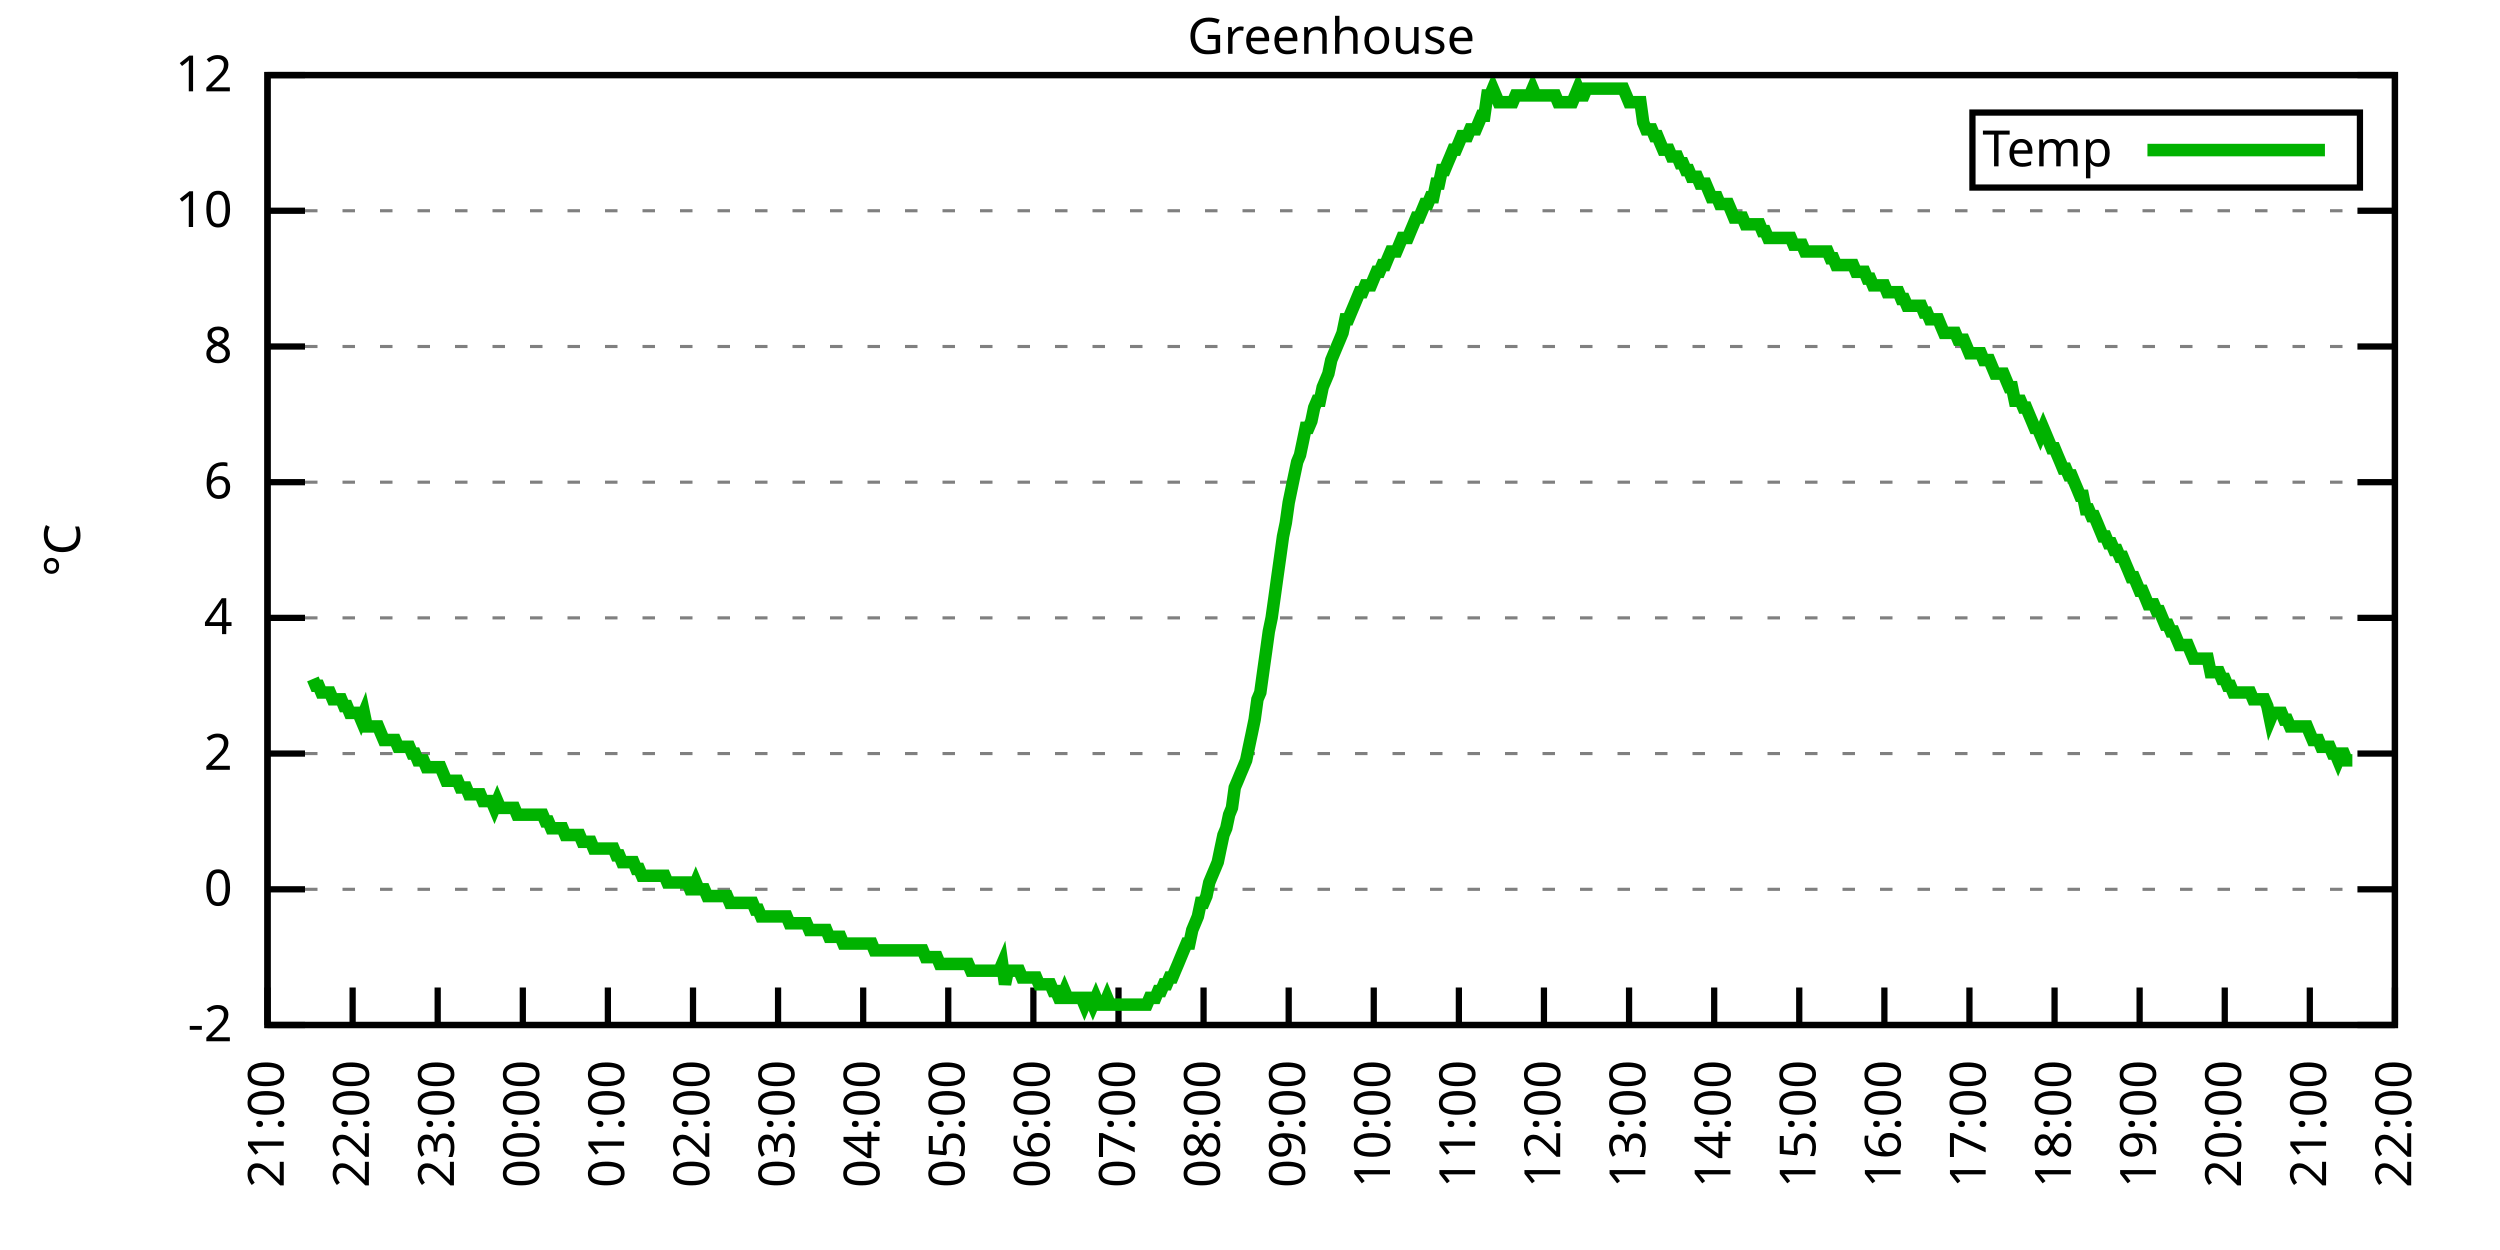
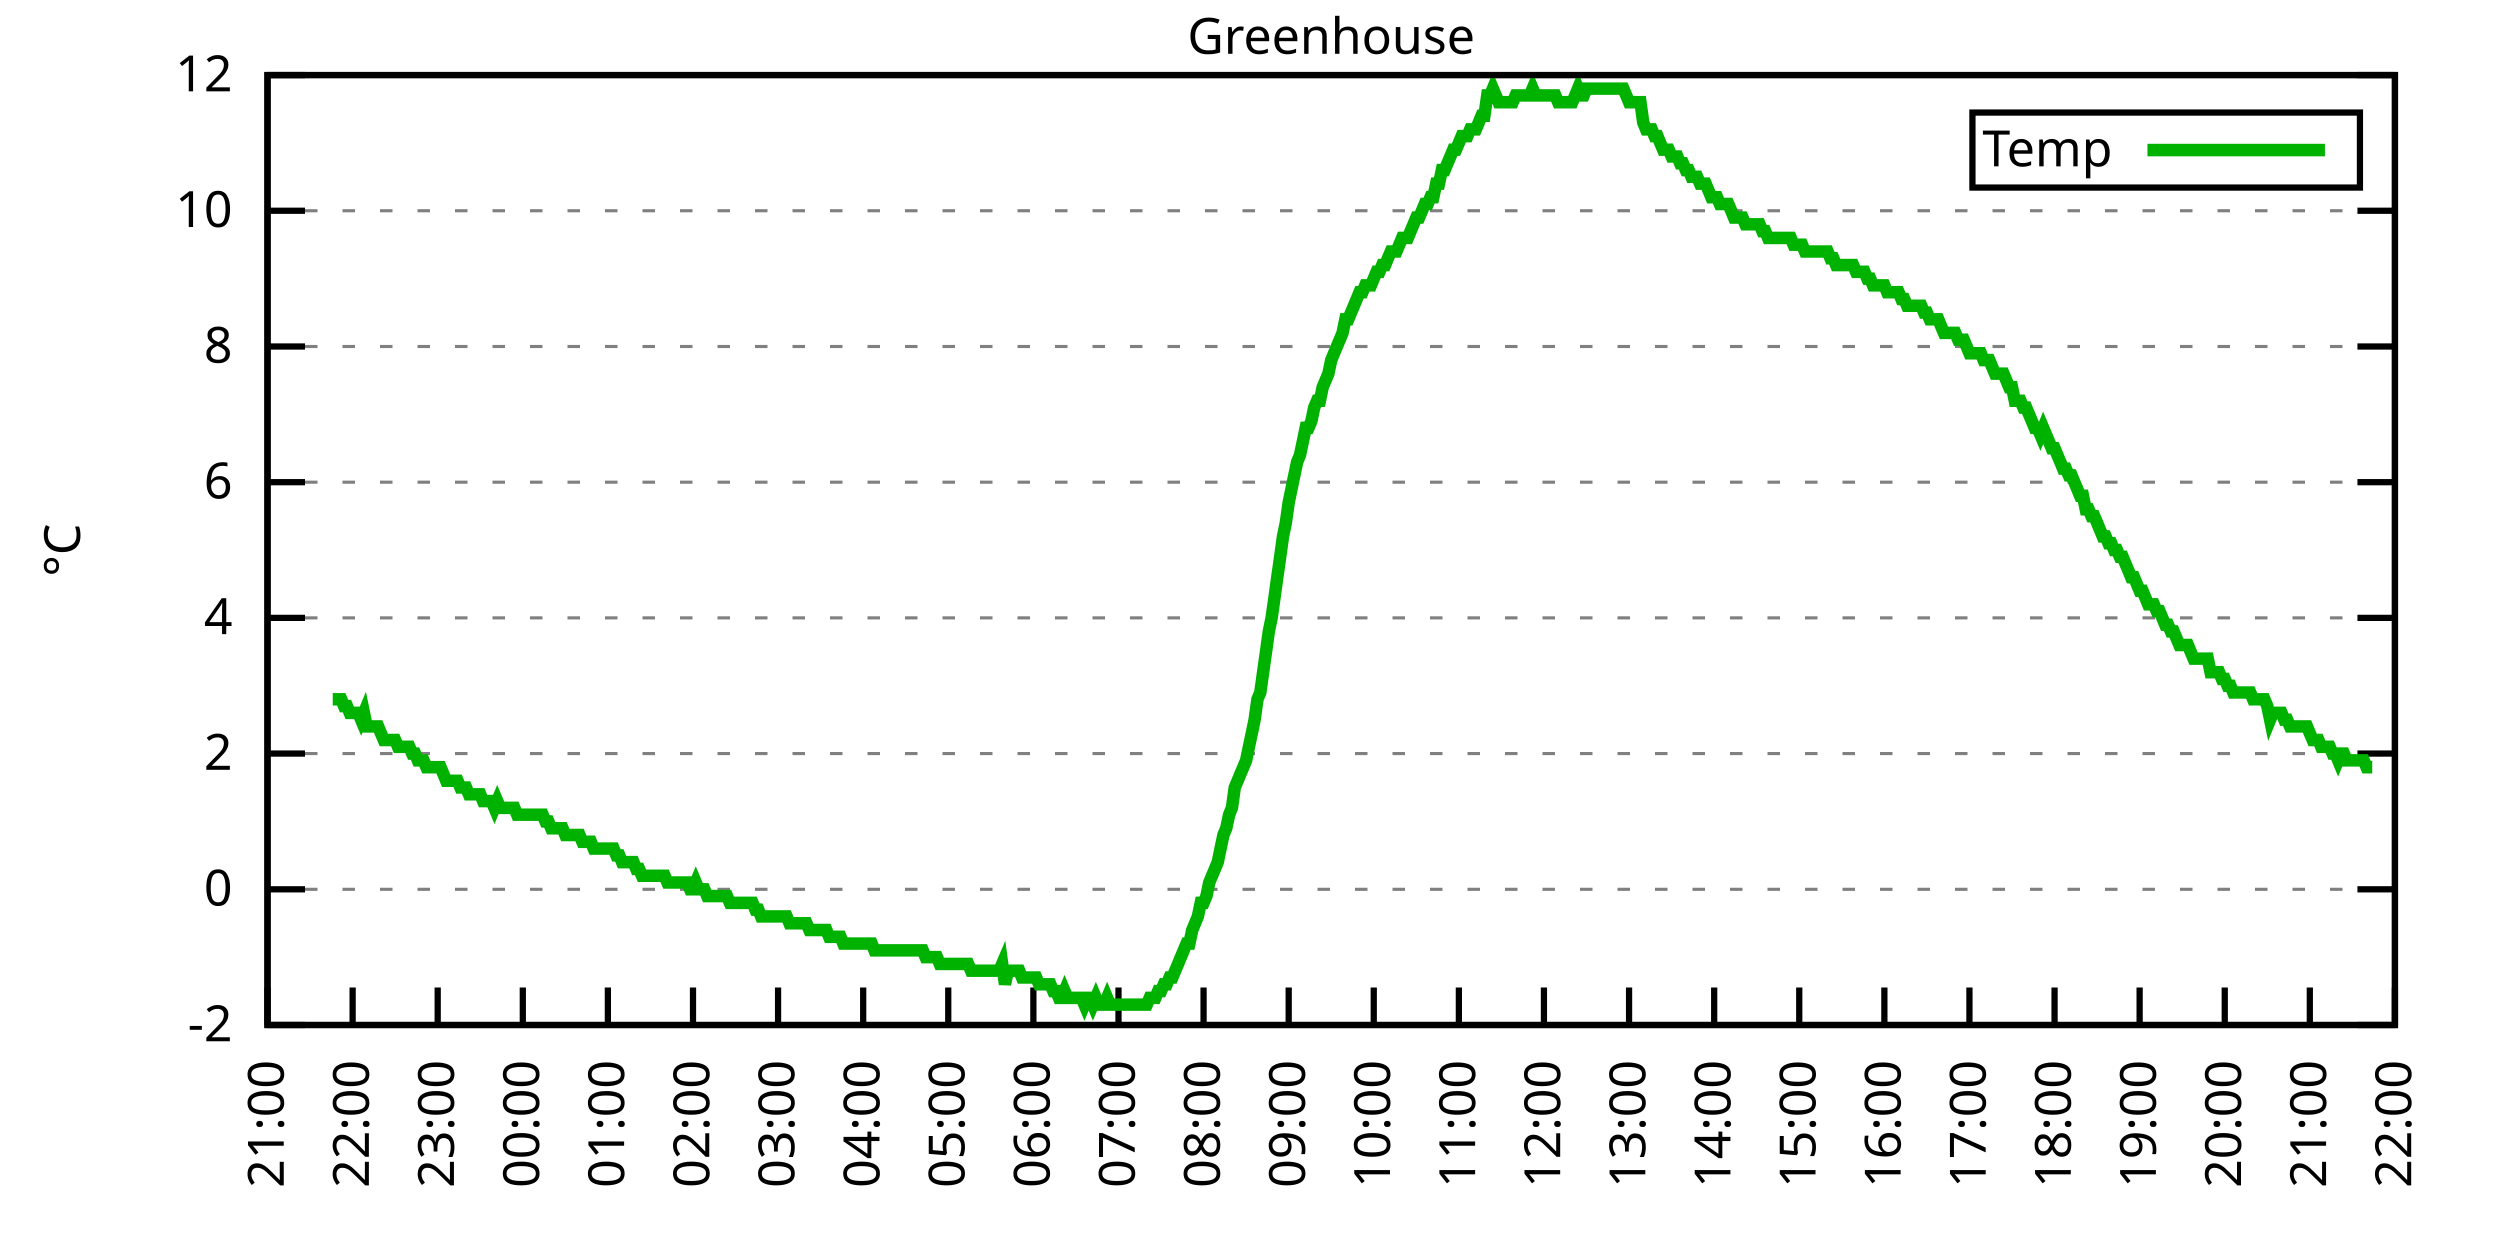
<svg xmlns="http://www.w3.org/2000/svg" xmlns:xlink="http://www.w3.org/1999/xlink" width="400" height="200" viewBox="0 0 400 200">
  <g id="gnuplot_canvas">
    <rect x="0" y="0" width="400" height="200" fill="none" />
    <defs>
      <circle id="gpDot" r="0.5" stroke-width="0.5" stroke="currentColor" />
      <path id="gpPt0" stroke-width="0.333" stroke="currentColor" d="M-1,0 h2 M0,-1 v2" />
      <path id="gpPt1" stroke-width="0.333" stroke="currentColor" d="M-1,-1 L1,1 M1,-1 L-1,1" />
      <path id="gpPt2" stroke-width="0.333" stroke="currentColor" d="M-1,0 L1,0 M0,-1 L0,1 M-1,-1 L1,1 M-1,1 L1,-1" />
      <rect id="gpPt3" stroke-width="0.333" stroke="currentColor" x="-1" y="-1" width="2" height="2" />
      <rect id="gpPt4" stroke-width="0.333" stroke="currentColor" fill="currentColor" x="-1" y="-1" width="2" height="2" />
      <circle id="gpPt5" stroke-width="0.333" stroke="currentColor" cx="0" cy="0" r="1" />
      <use xlink:href="#gpPt5" id="gpPt6" fill="currentColor" stroke="none" />
      <path id="gpPt7" stroke-width="0.333" stroke="currentColor" d="M0,-1.33 L-1.33,0.67 L1.33,0.67 z" />
      <use xlink:href="#gpPt7" id="gpPt8" fill="currentColor" stroke="none" />
      <use xlink:href="#gpPt7" id="gpPt9" stroke="currentColor" transform="rotate(180)" />
      <use xlink:href="#gpPt9" id="gpPt10" fill="currentColor" stroke="none" />
      <use xlink:href="#gpPt3" id="gpPt11" stroke="currentColor" transform="rotate(45)" />
      <use xlink:href="#gpPt11" id="gpPt12" fill="currentColor" stroke="none" />
      <path id="gpPt13" stroke-width="0.333" stroke="currentColor" d="M0,1.330 L1.265,0.411 L0.782,-1.067 L-0.782,-1.076 L-1.265,0.411 z" />
      <use xlink:href="#gpPt13" id="gpPt14" fill="currentColor" stroke="none" />
      <filter id="textbox" filterUnits="objectBoundingBox" x="0" y="0" height="1" width="1">
        <feFlood flood-color="white" flood-opacity="1" result="bgnd" />
        <feComposite in="SourceGraphic" in2="bgnd" operator="atop" />
      </filter>
      <filter id="greybox" filterUnits="objectBoundingBox" x="0" y="0" height="1" width="1">
        <feFlood flood-color="lightgrey" flood-opacity="1" result="grey" />
        <feComposite in="SourceGraphic" in2="grey" operator="atop" />
      </filter>
    </defs>
    <g fill="none" color="white" stroke="currentColor" stroke-width="1.00" stroke-linecap="butt" stroke-linejoin="miter">
</g>
    <g fill="none" color="black" stroke="currentColor" stroke-width="1.00" stroke-linecap="butt" stroke-linejoin="miter">
      <g stroke="none" shape-rendering="crispEdges">
        <polygon fill="rgb(255, 255, 255)" points="42.80,164.00 383.18,164.00 383.18,12.02 42.80,12.02 " />
      </g>
    </g>
    <g fill="none" color="black" stroke="currentColor" stroke-width="1.00" stroke-linecap="butt" stroke-linejoin="miter">
</g>
    <g fill="none" color="black" stroke="black" stroke-width="0.50" stroke-linecap="butt" stroke-linejoin="miter">
</g>
    <g fill="none" color="gray" stroke="currentColor" stroke-width="0.50" stroke-linecap="butt" stroke-linejoin="miter">
      <path stroke="gray" stroke-dasharray="2,4" class="gridline" d="M42.80,164.00 L383.19,164.00  " />
    </g>
    <g fill="none" color="gray" stroke="gray" stroke-width="1.00" stroke-linecap="butt" stroke-linejoin="miter">
</g>
    <g fill="none" color="black" stroke="currentColor" stroke-width="1.00" stroke-linecap="butt" stroke-linejoin="miter">
      <path stroke="black" d="M42.80,164.00 L48.80,164.00 M383.19,164.00 L377.19,164.00  " />
      <g transform="translate(37.20,166.60)" stroke="none" fill="black" font-family="Sans" font-size="8.00" text-anchor="end">
        <text>
          <tspan font-family="Sans">-2</tspan>
        </text>
      </g>
    </g>
    <g fill="none" color="black" stroke="currentColor" stroke-width="1.00" stroke-linecap="butt" stroke-linejoin="miter">
</g>
    <g fill="none" color="black" stroke="black" stroke-width="0.50" stroke-linecap="butt" stroke-linejoin="miter">
</g>
    <g fill="none" color="gray" stroke="currentColor" stroke-width="0.50" stroke-linecap="butt" stroke-linejoin="miter">
      <path stroke="gray" stroke-dasharray="2,4" class="gridline" d="M42.80,142.29 L383.19,142.29  " />
    </g>
    <g fill="none" color="gray" stroke="gray" stroke-width="1.00" stroke-linecap="butt" stroke-linejoin="miter">
</g>
    <g fill="none" color="black" stroke="currentColor" stroke-width="1.00" stroke-linecap="butt" stroke-linejoin="miter">
      <path stroke="black" d="M42.80,142.29 L48.80,142.29 M383.19,142.29 L377.19,142.29  " />
      <g transform="translate(37.20,144.89)" stroke="none" fill="black" font-family="Sans" font-size="8.00" text-anchor="end">
        <text>
          <tspan font-family="Sans"> 0</tspan>
        </text>
      </g>
    </g>
    <g fill="none" color="black" stroke="currentColor" stroke-width="1.00" stroke-linecap="butt" stroke-linejoin="miter">
</g>
    <g fill="none" color="black" stroke="black" stroke-width="0.50" stroke-linecap="butt" stroke-linejoin="miter">
</g>
    <g fill="none" color="gray" stroke="currentColor" stroke-width="0.50" stroke-linecap="butt" stroke-linejoin="miter">
      <path stroke="gray" stroke-dasharray="2,4" class="gridline" d="M42.80,120.57 L383.19,120.57  " />
    </g>
    <g fill="none" color="gray" stroke="gray" stroke-width="1.00" stroke-linecap="butt" stroke-linejoin="miter">
</g>
    <g fill="none" color="black" stroke="currentColor" stroke-width="1.00" stroke-linecap="butt" stroke-linejoin="miter">
      <path stroke="black" d="M42.80,120.57 L48.80,120.57 M383.19,120.57 L377.19,120.57  " />
      <g transform="translate(37.20,123.17)" stroke="none" fill="black" font-family="Sans" font-size="8.00" text-anchor="end">
        <text>
          <tspan font-family="Sans"> 2</tspan>
        </text>
      </g>
    </g>
    <g fill="none" color="black" stroke="currentColor" stroke-width="1.00" stroke-linecap="butt" stroke-linejoin="miter">
</g>
    <g fill="none" color="black" stroke="black" stroke-width="0.50" stroke-linecap="butt" stroke-linejoin="miter">
</g>
    <g fill="none" color="gray" stroke="currentColor" stroke-width="0.50" stroke-linecap="butt" stroke-linejoin="miter">
      <path stroke="gray" stroke-dasharray="2,4" class="gridline" d="M42.80,98.86 L383.19,98.86  " />
    </g>
    <g fill="none" color="gray" stroke="gray" stroke-width="1.00" stroke-linecap="butt" stroke-linejoin="miter">
</g>
    <g fill="none" color="black" stroke="currentColor" stroke-width="1.00" stroke-linecap="butt" stroke-linejoin="miter">
      <path stroke="black" d="M42.80,98.86 L48.80,98.86 M383.19,98.86 L377.19,98.86  " />
      <g transform="translate(37.20,101.46)" stroke="none" fill="black" font-family="Sans" font-size="8.00" text-anchor="end">
        <text>
          <tspan font-family="Sans"> 4</tspan>
        </text>
      </g>
    </g>
    <g fill="none" color="black" stroke="currentColor" stroke-width="1.00" stroke-linecap="butt" stroke-linejoin="miter">
</g>
    <g fill="none" color="black" stroke="black" stroke-width="0.50" stroke-linecap="butt" stroke-linejoin="miter">
</g>
    <g fill="none" color="gray" stroke="currentColor" stroke-width="0.50" stroke-linecap="butt" stroke-linejoin="miter">
      <path stroke="gray" stroke-dasharray="2,4" class="gridline" d="M42.80,77.15 L383.19,77.15  " />
    </g>
    <g fill="none" color="gray" stroke="gray" stroke-width="1.00" stroke-linecap="butt" stroke-linejoin="miter">
</g>
    <g fill="none" color="black" stroke="currentColor" stroke-width="1.00" stroke-linecap="butt" stroke-linejoin="miter">
      <path stroke="black" d="M42.80,77.15 L48.80,77.15 M383.19,77.15 L377.19,77.15  " />
      <g transform="translate(37.20,79.75)" stroke="none" fill="black" font-family="Sans" font-size="8.00" text-anchor="end">
        <text>
          <tspan font-family="Sans"> 6</tspan>
        </text>
      </g>
    </g>
    <g fill="none" color="black" stroke="currentColor" stroke-width="1.00" stroke-linecap="butt" stroke-linejoin="miter">
</g>
    <g fill="none" color="black" stroke="black" stroke-width="0.50" stroke-linecap="butt" stroke-linejoin="miter">
</g>
    <g fill="none" color="gray" stroke="currentColor" stroke-width="0.50" stroke-linecap="butt" stroke-linejoin="miter">
      <path stroke="gray" stroke-dasharray="2,4" class="gridline" d="M42.80,55.44 L383.19,55.44  " />
    </g>
    <g fill="none" color="gray" stroke="gray" stroke-width="1.00" stroke-linecap="butt" stroke-linejoin="miter">
</g>
    <g fill="none" color="black" stroke="currentColor" stroke-width="1.00" stroke-linecap="butt" stroke-linejoin="miter">
      <path stroke="black" d="M42.80,55.44 L48.80,55.44 M383.19,55.44 L377.19,55.44  " />
      <g transform="translate(37.20,58.04)" stroke="none" fill="black" font-family="Sans" font-size="8.00" text-anchor="end">
        <text>
          <tspan font-family="Sans"> 8</tspan>
        </text>
      </g>
    </g>
    <g fill="none" color="black" stroke="currentColor" stroke-width="1.00" stroke-linecap="butt" stroke-linejoin="miter">
</g>
    <g fill="none" color="black" stroke="black" stroke-width="0.50" stroke-linecap="butt" stroke-linejoin="miter">
</g>
    <g fill="none" color="gray" stroke="currentColor" stroke-width="0.50" stroke-linecap="butt" stroke-linejoin="miter">
      <path stroke="gray" stroke-dasharray="2,4" class="gridline" d="M42.80,33.72 L383.19,33.72  " />
    </g>
    <g fill="none" color="gray" stroke="gray" stroke-width="1.00" stroke-linecap="butt" stroke-linejoin="miter">
</g>
    <g fill="none" color="black" stroke="currentColor" stroke-width="1.00" stroke-linecap="butt" stroke-linejoin="miter">
      <path stroke="black" d="M42.80,33.72 L48.80,33.72 M383.19,33.72 L377.19,33.72  " />
      <g transform="translate(37.20,36.32)" stroke="none" fill="black" font-family="Sans" font-size="8.00" text-anchor="end">
        <text>
          <tspan font-family="Sans"> 10</tspan>
        </text>
      </g>
    </g>
    <g fill="none" color="black" stroke="currentColor" stroke-width="1.00" stroke-linecap="butt" stroke-linejoin="miter">
</g>
    <g fill="none" color="black" stroke="black" stroke-width="0.50" stroke-linecap="butt" stroke-linejoin="miter">
</g>
    <g fill="none" color="gray" stroke="currentColor" stroke-width="0.50" stroke-linecap="butt" stroke-linejoin="miter">
      <path stroke="gray" stroke-dasharray="2,4" class="gridline" d="M42.80,12.01 L383.19,12.01  " />
    </g>
    <g fill="none" color="gray" stroke="gray" stroke-width="1.00" stroke-linecap="butt" stroke-linejoin="miter">
</g>
    <g fill="none" color="black" stroke="currentColor" stroke-width="1.00" stroke-linecap="butt" stroke-linejoin="miter">
      <path stroke="black" d="M42.80,12.01 L48.80,12.01 M383.19,12.01 L377.19,12.01  " />
      <g transform="translate(37.20,14.61)" stroke="none" fill="black" font-family="Sans" font-size="8.00" text-anchor="end">
        <text>
          <tspan font-family="Sans"> 12</tspan>
        </text>
      </g>
    </g>
    <g fill="none" color="black" stroke="currentColor" stroke-width="1.00" stroke-linecap="butt" stroke-linejoin="miter">
      <path stroke="black" d="M42.80,164.00 L42.80,158.00  " />
      <g transform="translate(45.40,169.60) rotate(270.00)" stroke="none" fill="black" font-family="Sans" font-size="8.00" text-anchor="end">
        <text>
          <tspan font-family="Sans">21:00</tspan>
        </text>
      </g>
    </g>
    <g fill="none" color="black" stroke="currentColor" stroke-width="1.00" stroke-linecap="butt" stroke-linejoin="miter">
      <path stroke="black" d="M56.42,164.00 L56.42,158.00  " />
      <g transform="translate(59.02,169.60) rotate(270.00)" stroke="none" fill="black" font-family="Sans" font-size="8.00" text-anchor="end">
        <text>
          <tspan font-family="Sans">22:00</tspan>
        </text>
      </g>
    </g>
    <g fill="none" color="black" stroke="currentColor" stroke-width="1.00" stroke-linecap="butt" stroke-linejoin="miter">
      <path stroke="black" d="M70.03,164.00 L70.03,158.00  " />
      <g transform="translate(72.63,169.60) rotate(270.00)" stroke="none" fill="black" font-family="Sans" font-size="8.00" text-anchor="end">
        <text>
          <tspan font-family="Sans">23:00</tspan>
        </text>
      </g>
    </g>
    <g fill="none" color="black" stroke="currentColor" stroke-width="1.00" stroke-linecap="butt" stroke-linejoin="miter">
      <path stroke="black" d="M83.65,164.00 L83.65,158.00  " />
      <g transform="translate(86.25,169.60) rotate(270.00)" stroke="none" fill="black" font-family="Sans" font-size="8.00" text-anchor="end">
        <text>
          <tspan font-family="Sans">00:00</tspan>
        </text>
      </g>
    </g>
    <g fill="none" color="black" stroke="currentColor" stroke-width="1.00" stroke-linecap="butt" stroke-linejoin="miter">
      <path stroke="black" d="M97.26,164.00 L97.26,158.00  " />
      <g transform="translate(99.86,169.60) rotate(270.00)" stroke="none" fill="black" font-family="Sans" font-size="8.00" text-anchor="end">
        <text>
          <tspan font-family="Sans">01:00</tspan>
        </text>
      </g>
    </g>
    <g fill="none" color="black" stroke="currentColor" stroke-width="1.00" stroke-linecap="butt" stroke-linejoin="miter">
      <path stroke="black" d="M110.88,164.00 L110.88,158.00  " />
      <g transform="translate(113.48,169.60) rotate(270.00)" stroke="none" fill="black" font-family="Sans" font-size="8.00" text-anchor="end">
        <text>
          <tspan font-family="Sans">02:00</tspan>
        </text>
      </g>
    </g>
    <g fill="none" color="black" stroke="currentColor" stroke-width="1.00" stroke-linecap="butt" stroke-linejoin="miter">
      <path stroke="black" d="M124.49,164.00 L124.49,158.00  " />
      <g transform="translate(127.09,169.60) rotate(270.00)" stroke="none" fill="black" font-family="Sans" font-size="8.00" text-anchor="end">
        <text>
          <tspan font-family="Sans">03:00</tspan>
        </text>
      </g>
    </g>
    <g fill="none" color="black" stroke="currentColor" stroke-width="1.00" stroke-linecap="butt" stroke-linejoin="miter">
      <path stroke="black" d="M138.11,164.00 L138.11,158.00  " />
      <g transform="translate(140.71,169.60) rotate(270.00)" stroke="none" fill="black" font-family="Sans" font-size="8.00" text-anchor="end">
        <text>
          <tspan font-family="Sans">04:00</tspan>
        </text>
      </g>
    </g>
    <g fill="none" color="black" stroke="currentColor" stroke-width="1.00" stroke-linecap="butt" stroke-linejoin="miter">
      <path stroke="black" d="M151.72,164.00 L151.72,158.00  " />
      <g transform="translate(154.32,169.60) rotate(270.00)" stroke="none" fill="black" font-family="Sans" font-size="8.00" text-anchor="end">
        <text>
          <tspan font-family="Sans">05:00</tspan>
        </text>
      </g>
    </g>
    <g fill="none" color="black" stroke="currentColor" stroke-width="1.00" stroke-linecap="butt" stroke-linejoin="miter">
      <path stroke="black" d="M165.34,164.00 L165.34,158.00  " />
      <g transform="translate(167.94,169.60) rotate(270.00)" stroke="none" fill="black" font-family="Sans" font-size="8.00" text-anchor="end">
        <text>
          <tspan font-family="Sans">06:00</tspan>
        </text>
      </g>
    </g>
    <g fill="none" color="black" stroke="currentColor" stroke-width="1.00" stroke-linecap="butt" stroke-linejoin="miter">
      <path stroke="black" d="M178.96,164.00 L178.96,158.00  " />
      <g transform="translate(181.56,169.60) rotate(270.00)" stroke="none" fill="black" font-family="Sans" font-size="8.00" text-anchor="end">
        <text>
          <tspan font-family="Sans">07:00</tspan>
        </text>
      </g>
    </g>
    <g fill="none" color="black" stroke="currentColor" stroke-width="1.00" stroke-linecap="butt" stroke-linejoin="miter">
      <path stroke="black" d="M192.57,164.00 L192.57,158.00  " />
      <g transform="translate(195.17,169.60) rotate(270.00)" stroke="none" fill="black" font-family="Sans" font-size="8.00" text-anchor="end">
        <text>
          <tspan font-family="Sans">08:00</tspan>
        </text>
      </g>
    </g>
    <g fill="none" color="black" stroke="currentColor" stroke-width="1.00" stroke-linecap="butt" stroke-linejoin="miter">
      <path stroke="black" d="M206.19,164.00 L206.19,158.00  " />
      <g transform="translate(208.79,169.60) rotate(270.00)" stroke="none" fill="black" font-family="Sans" font-size="8.00" text-anchor="end">
        <text>
          <tspan font-family="Sans">09:00</tspan>
        </text>
      </g>
    </g>
    <g fill="none" color="black" stroke="currentColor" stroke-width="1.00" stroke-linecap="butt" stroke-linejoin="miter">
      <path stroke="black" d="M219.80,164.00 L219.80,158.00  " />
      <g transform="translate(222.40,169.60) rotate(270.00)" stroke="none" fill="black" font-family="Sans" font-size="8.00" text-anchor="end">
        <text>
          <tspan font-family="Sans">10:00</tspan>
        </text>
      </g>
    </g>
    <g fill="none" color="black" stroke="currentColor" stroke-width="1.00" stroke-linecap="butt" stroke-linejoin="miter">
      <path stroke="black" d="M233.42,164.00 L233.42,158.00  " />
      <g transform="translate(236.02,169.60) rotate(270.00)" stroke="none" fill="black" font-family="Sans" font-size="8.00" text-anchor="end">
        <text>
          <tspan font-family="Sans">11:00</tspan>
        </text>
      </g>
    </g>
    <g fill="none" color="black" stroke="currentColor" stroke-width="1.00" stroke-linecap="butt" stroke-linejoin="miter">
      <path stroke="black" d="M247.03,164.00 L247.03,158.00  " />
      <g transform="translate(249.63,169.60) rotate(270.00)" stroke="none" fill="black" font-family="Sans" font-size="8.00" text-anchor="end">
        <text>
          <tspan font-family="Sans">12:00</tspan>
        </text>
      </g>
    </g>
    <g fill="none" color="black" stroke="currentColor" stroke-width="1.00" stroke-linecap="butt" stroke-linejoin="miter">
      <path stroke="black" d="M260.65,164.00 L260.65,158.00  " />
      <g transform="translate(263.25,169.60) rotate(270.00)" stroke="none" fill="black" font-family="Sans" font-size="8.00" text-anchor="end">
        <text>
          <tspan font-family="Sans">13:00</tspan>
        </text>
      </g>
    </g>
    <g fill="none" color="black" stroke="currentColor" stroke-width="1.00" stroke-linecap="butt" stroke-linejoin="miter">
      <path stroke="black" d="M274.27,164.00 L274.27,158.00  " />
      <g transform="translate(276.87,169.60) rotate(270.00)" stroke="none" fill="black" font-family="Sans" font-size="8.00" text-anchor="end">
        <text>
          <tspan font-family="Sans">14:00</tspan>
        </text>
      </g>
    </g>
    <g fill="none" color="black" stroke="currentColor" stroke-width="1.00" stroke-linecap="butt" stroke-linejoin="miter">
      <path stroke="black" d="M287.88,164.00 L287.88,158.00  " />
      <g transform="translate(290.48,169.60) rotate(270.00)" stroke="none" fill="black" font-family="Sans" font-size="8.00" text-anchor="end">
        <text>
          <tspan font-family="Sans">15:00</tspan>
        </text>
      </g>
    </g>
    <g fill="none" color="black" stroke="currentColor" stroke-width="1.00" stroke-linecap="butt" stroke-linejoin="miter">
      <path stroke="black" d="M301.50,164.00 L301.50,158.00  " />
      <g transform="translate(304.10,169.60) rotate(270.00)" stroke="none" fill="black" font-family="Sans" font-size="8.00" text-anchor="end">
        <text>
          <tspan font-family="Sans">16:00</tspan>
        </text>
      </g>
    </g>
    <g fill="none" color="black" stroke="currentColor" stroke-width="1.00" stroke-linecap="butt" stroke-linejoin="miter">
      <path stroke="black" d="M315.11,164.00 L315.11,158.00  " />
      <g transform="translate(317.71,169.60) rotate(270.00)" stroke="none" fill="black" font-family="Sans" font-size="8.00" text-anchor="end">
        <text>
          <tspan font-family="Sans">17:00</tspan>
        </text>
      </g>
    </g>
    <g fill="none" color="black" stroke="currentColor" stroke-width="1.00" stroke-linecap="butt" stroke-linejoin="miter">
      <path stroke="black" d="M328.73,164.00 L328.73,158.00  " />
      <g transform="translate(331.33,169.60) rotate(270.00)" stroke="none" fill="black" font-family="Sans" font-size="8.00" text-anchor="end">
        <text>
          <tspan font-family="Sans">18:00</tspan>
        </text>
      </g>
    </g>
    <g fill="none" color="black" stroke="currentColor" stroke-width="1.00" stroke-linecap="butt" stroke-linejoin="miter">
      <path stroke="black" d="M342.34,164.00 L342.34,158.00  " />
      <g transform="translate(344.94,169.60) rotate(270.00)" stroke="none" fill="black" font-family="Sans" font-size="8.00" text-anchor="end">
        <text>
          <tspan font-family="Sans">19:00</tspan>
        </text>
      </g>
    </g>
    <g fill="none" color="black" stroke="currentColor" stroke-width="1.00" stroke-linecap="butt" stroke-linejoin="miter">
      <path stroke="black" d="M355.96,164.00 L355.96,158.00  " />
      <g transform="translate(358.56,169.60) rotate(270.00)" stroke="none" fill="black" font-family="Sans" font-size="8.00" text-anchor="end">
        <text>
          <tspan font-family="Sans">20:00</tspan>
        </text>
      </g>
    </g>
    <g fill="none" color="black" stroke="currentColor" stroke-width="1.00" stroke-linecap="butt" stroke-linejoin="miter">
      <path stroke="black" d="M369.57,164.00 L369.57,158.00  " />
      <g transform="translate(372.17,169.60) rotate(270.00)" stroke="none" fill="black" font-family="Sans" font-size="8.00" text-anchor="end">
        <text>
          <tspan font-family="Sans">21:00</tspan>
        </text>
      </g>
    </g>
    <g fill="none" color="black" stroke="currentColor" stroke-width="1.00" stroke-linecap="butt" stroke-linejoin="miter">
      <path stroke="black" d="M383.19,164.00 L383.19,158.00  " />
      <g transform="translate(385.79,169.60) rotate(270.00)" stroke="none" fill="black" font-family="Sans" font-size="8.00" text-anchor="end">
        <text>
          <tspan font-family="Sans">22:00</tspan>
        </text>
      </g>
    </g>
    <g fill="none" color="black" stroke="currentColor" stroke-width="1.00" stroke-linecap="butt" stroke-linejoin="miter">
</g>
    <g fill="none" color="black" stroke="currentColor" stroke-width="1.00" stroke-linecap="butt" stroke-linejoin="miter">
      <path stroke="black" d="M42.80,12.01 L42.80,164.00 L383.19,164.00 L383.19,12.01 L42.80,12.01 Z  " />
    </g>
    <g fill="none" color="black" stroke="currentColor" stroke-width="1.00" stroke-linecap="butt" stroke-linejoin="miter">
</g>
    <g fill="none" color="black" stroke="currentColor" stroke-width="1.00" stroke-linecap="butt" stroke-linejoin="miter">
      <path stroke="black" d="M315.59,30.01 L315.59,18.01 L377.59,18.01 L377.59,30.01 L315.59,30.01 Z  " />
    </g>
    <g id="Greenhouse_plot_1">
      <g fill="none" color="white" stroke="black" stroke-width="2.00" stroke-linecap="butt" stroke-linejoin="miter">
</g>
      <g fill="none" color="black" stroke="currentColor" stroke-width="2.00" stroke-linecap="butt" stroke-linejoin="miter">
        <g transform="translate(337.99,26.61)" stroke="none" fill="black" font-family="Sans" font-size="8.00" text-anchor="end">
          <text>
            <tspan font-family="Sans">Temp</tspan>
          </text>
        </g>
      </g>
      <g fill="none" color="black" stroke="currentColor" stroke-width="2.00" stroke-linecap="butt" stroke-linejoin="miter">
-         <path stroke="rgb(  0, 178,   0)" d="M343.59,24.01 L371.99,24.01 M50.06,108.63 L50.52,109.72 L50.97,109.72 L51.42,110.80 L51.88,110.80 L52.33,110.80   L52.78,110.80 L53.24,111.89 L53.69,111.89 L54.15,111.89 L54.60,111.89 L55.05,112.97 L55.51,112.97 L55.96,114.06   L56.42,114.06 L56.87,114.06 L57.32,114.06 L57.78,115.15 L58.23,114.06 L58.68,116.23 L59.14,116.23 L59.59,116.23   L60.05,116.23 L60.50,116.23 L60.95,117.32 L61.41,118.40 L61.86,118.40 L62.32,118.40 L62.77,118.40 L63.22,118.40   L63.68,119.49 L64.13,119.49 L64.58,119.49 L65.04,119.49 L65.49,119.49 L65.95,120.57 L66.40,120.57 L66.85,121.66   L67.31,121.66 L67.76,121.66 L68.22,122.75 L68.67,122.75 L69.12,122.75 L69.58,122.75 L70.03,122.75 L70.49,122.75   L70.94,123.83 L71.39,124.92 L71.85,124.92 L72.30,124.92 L72.75,124.92 L73.21,124.92 L73.66,126.00 L74.12,126.00   L74.57,126.00 L75.02,127.09 L75.48,127.09 L75.93,127.09 L76.39,127.09 L76.84,127.09 L77.29,128.17 L77.75,128.17   L78.20,128.17 L78.65,128.17 L79.11,129.26 L79.56,128.17 L80.02,129.26 L80.47,129.26 L80.92,129.26 L81.38,129.26   L81.83,129.26 L82.29,129.26 L82.74,130.35 L83.19,130.35 L83.65,130.35 L84.10,130.35 L84.55,130.35 L85.01,130.35   L85.46,130.35 L85.92,130.35 L86.37,130.35 L86.82,130.35 L87.28,131.43 L87.73,131.43 L88.19,132.52 L88.64,132.52   L89.09,132.52 L89.55,132.52 L90.00,132.52 L90.45,133.60 L90.91,133.60 L91.36,133.60 L91.82,133.60 L92.27,133.60   L92.72,133.60 L93.18,134.69 L93.63,134.69 L94.09,134.69 L94.54,134.69 L94.99,135.77 L95.45,135.77 L95.90,135.77   L96.35,135.77 L96.81,135.77 L97.26,135.77 L97.72,135.77 L98.17,135.77 L98.62,136.86 L99.08,136.86 L99.53,137.94   L99.99,137.94 L100.44,137.94 L100.89,137.94 L101.35,137.94 L101.80,139.03 L102.25,139.03 L102.71,140.12 L103.16,140.12   L103.62,140.12 L104.07,140.12 L104.52,140.12 L104.98,140.12 L105.43,140.12 L105.89,140.12 L106.34,140.12 L106.79,141.20   L107.25,141.20 L107.70,141.20 L108.15,141.20 L108.61,141.20 L109.06,141.20 L109.52,141.20 L109.97,141.20 L110.42,142.29   L110.88,142.29 L111.33,141.20 L111.79,142.29 L112.24,142.29 L112.69,142.29 L113.15,143.37 L113.60,143.37 L114.05,143.37   L114.51,143.37 L114.96,143.37 L115.42,143.37 L115.87,143.37 L116.32,143.37 L116.78,144.46 L117.23,144.46 L117.69,144.46   L118.14,144.46 L118.59,144.46 L119.05,144.46 L119.50,144.46 L119.96,144.46 L120.41,144.46 L120.86,145.54 L121.32,145.54   L121.77,146.63 L122.22,146.63 L122.68,146.63 L123.13,146.63 L123.59,146.63 L124.04,146.63 L124.49,146.63 L124.95,146.63   L125.40,146.63 L125.86,146.63 L126.31,147.72 L126.76,147.72 L127.22,147.72 L127.67,147.72 L128.12,147.72 L128.58,147.72   L129.03,147.72 L129.49,148.80 L129.94,148.80 L130.39,148.80 L130.85,148.80 L131.30,148.80 L131.76,148.80 L132.21,148.80   L132.66,149.89 L133.12,149.89 L133.57,149.89 L134.02,149.89 L134.48,149.89 L134.93,150.97 L135.39,150.97 L135.84,150.97   L136.29,150.97 L136.75,150.97 L137.20,150.97 L137.66,150.97 L138.11,150.97 L138.56,150.97 L139.02,150.97 L139.47,150.97   L139.92,152.06 L140.38,152.06 L140.83,152.06 L141.29,152.06 L141.74,152.06 L142.19,152.06 L142.65,152.06 L143.10,152.06   L143.56,152.06 L144.01,152.06 L144.46,152.06 L144.92,152.06 L145.37,152.06 L145.82,152.06 L146.28,152.06 L146.73,152.06   L147.19,152.06 L147.64,152.06 L148.09,153.14 L148.55,153.14 L149.00,153.14 L149.46,153.14 L149.91,153.14 L150.36,154.23   L150.82,154.23 L151.27,154.23 L151.72,154.23 L152.18,154.23 L152.63,154.23 L153.09,154.23 L153.54,154.23 L153.99,154.23   L154.45,154.23 L154.90,154.23 L155.36,155.31 L155.81,155.31 L156.26,155.31 L156.72,155.31 L157.17,155.31 L157.62,155.31   L158.08,155.31 L158.53,155.31 L158.99,155.31 L159.44,155.31 L159.89,155.31 L160.35,154.23 L160.80,157.49 L161.26,155.31   L161.71,155.31 L162.16,155.31 L162.62,155.31 L163.07,155.31 L163.52,156.40 L163.98,156.40 L164.43,156.40 L164.89,156.40   L165.34,156.40 L165.79,156.40 L166.25,157.49 L166.70,157.49 L167.16,157.49 L167.61,157.49 L168.06,157.49 L168.52,158.57   L168.97,158.57 L169.43,159.66 L169.88,159.66 L170.33,158.57 L170.79,159.66 L171.24,159.66 L171.69,159.66 L172.15,159.66   L172.60,159.66 L173.06,159.66 L173.51,160.74 L173.96,159.66 L174.42,159.66 L174.87,160.74 L175.33,159.66 L175.78,160.74   L176.23,160.74 L176.69,160.74 L177.14,159.66 L177.59,160.74 L178.05,160.74 L178.50,160.74 L178.96,160.74 L179.41,160.74   L179.86,160.74 L180.32,160.74 L180.77,160.74 L181.23,160.74 L181.68,160.74 L182.13,160.74 L182.59,160.74 L183.04,160.74   L183.49,160.74 L183.95,159.66 L184.40,159.66 L184.86,159.66 L185.31,158.57 L185.76,158.57 L186.22,157.49 L186.67,157.49   L187.13,156.40 L187.58,156.40 L188.03,155.31 L188.49,154.23 L188.94,153.14 L189.39,152.06 L189.85,150.97 L190.30,150.97   L190.76,148.80 L191.21,147.72 L191.66,146.63 L192.12,144.46 L192.57,144.46 L193.03,143.37 L193.48,141.20 L193.93,140.12   L194.39,139.03 L194.84,137.94 L195.29,135.77 L195.75,133.60 L196.20,132.52 L196.66,130.35 L197.11,129.26 L197.56,126.00   L198.02,124.92 L198.47,123.83 L198.93,122.75 L199.38,121.66 L199.83,119.49 L200.29,117.32 L200.74,115.15 L201.19,111.89   L201.65,110.80 L202.10,107.55 L202.56,104.29 L203.01,101.03 L203.46,98.86 L203.92,95.60 L204.37,92.35 L204.83,89.09   L205.28,85.83 L205.73,83.66 L206.19,80.41 L206.64,78.23 L207.09,76.06 L207.55,73.89 L208.00,72.81 L208.46,70.63   L208.91,68.46 L209.36,68.46 L209.82,67.38 L210.27,65.21 L210.73,64.12 L211.18,64.12 L211.63,61.95 L212.09,60.86   L212.54,59.78 L213.00,57.61 L213.45,56.52 L213.90,55.44 L214.36,54.35 L214.81,53.26 L215.26,51.09 L215.72,51.09   L216.17,50.01 L216.63,48.92 L217.08,47.84 L217.53,46.75 L217.99,46.75 L218.44,45.66 L218.90,45.66 L219.35,45.66   L219.80,44.58 L220.26,43.49 L220.71,43.49 L221.16,42.41 L221.62,42.41 L222.07,41.32 L222.53,40.24 L222.98,40.24   L223.43,40.24 L223.89,39.15 L224.34,38.07 L224.80,38.07 L225.25,38.07 L225.70,36.98 L226.16,35.89 L226.61,34.81   L227.06,34.81 L227.52,33.72 L227.97,32.64 L228.43,32.64 L228.88,31.55 L229.33,31.55 L229.79,29.38 L230.24,29.38   L230.70,27.21 L231.15,27.21 L231.60,26.12 L232.06,25.04 L232.51,23.95 L232.96,23.95 L233.42,22.87 L233.87,21.78   L234.33,21.78 L234.78,21.78 L235.23,20.70 L235.69,20.70 L236.14,20.70 L236.60,19.61 L237.05,18.52 L237.50,18.52   L237.96,15.27 L238.41,15.27 L238.86,14.18 L239.32,15.27 L239.77,16.35 L240.23,16.35 L240.68,16.35 L241.13,16.35   L241.59,16.35 L242.04,16.35 L242.50,15.27 L242.95,15.27 L243.40,15.27 L243.86,15.27 L244.31,15.27 L244.76,15.27   L245.22,14.18 L245.67,15.27 L246.13,15.27 L246.58,15.27 L247.03,15.27 L247.49,15.27 L247.94,15.27 L248.40,15.27   L248.85,15.27 L249.30,16.35 L249.76,16.35 L250.21,16.35 L250.66,16.35 L251.12,16.35 L251.57,16.35 L252.03,15.27   L252.48,14.18 L252.93,15.27 L253.39,15.27 L253.84,14.18 L254.30,14.18 L254.75,14.18 L255.20,14.18 L255.66,14.18   L256.11,14.18 L256.56,14.18 L257.02,14.18 L257.47,14.18 L257.93,14.18 L258.38,14.18 L258.83,14.18 L259.29,14.18   L259.74,14.18 L260.20,15.27 L260.65,16.35 L261.10,16.35 L261.56,16.35 L262.01,16.35 L262.47,16.35 L262.92,19.61   L263.37,20.70 L263.83,20.70 L264.28,20.70 L264.73,21.78 L265.19,21.78 L265.64,22.87 L266.10,23.95 L266.55,23.95   L267.00,23.95 L267.46,25.04 L267.91,25.04 L268.37,25.04 L268.82,26.12 L269.27,26.12 L269.73,27.21 L270.18,27.21   L270.63,28.29 L271.09,28.29 L271.54,28.29 L272.00,29.38 L272.45,29.38 L272.90,29.38 L273.36,30.47 L273.81,31.55   L274.27,31.55 L274.72,31.55 L275.17,32.64 L275.63,32.64 L276.08,32.64 L276.53,32.64 L276.99,33.72 L277.44,34.81   L277.90,34.81 L278.35,34.81 L278.80,34.81 L279.26,35.89 L279.71,35.89 L280.17,35.89 L280.62,35.89 L281.07,35.89   L281.53,35.89 L281.98,36.98 L282.43,36.98 L282.89,38.07 L283.34,38.07 L283.80,38.07 L284.25,38.07 L284.70,38.07   L285.16,38.07 L285.61,38.07 L286.07,38.07 L286.52,38.07 L286.97,39.15 L287.43,39.15 L287.88,39.15 L288.33,39.15   L288.79,40.24 L289.24,40.24 L289.70,40.24 L290.15,40.24 L290.60,40.24 L291.06,40.24 L291.51,40.24 L291.97,40.24   L292.42,40.24 L292.87,41.32 L293.33,41.32 L293.78,42.41 L294.23,42.41 L294.69,42.41 L295.14,42.41 L295.60,42.41   L296.05,42.41 L296.50,42.41 L296.96,43.49 L297.41,43.49 L297.87,43.49 L298.32,43.49 L298.77,44.58 L299.23,44.58   L299.68,45.66 L300.13,45.66 L300.59,45.66 L301.04,45.66 L301.50,45.66 L301.95,46.75 L302.40,46.75 L302.86,46.75   L303.31,46.75 L303.77,46.75 L304.22,47.84 L304.67,47.84 L305.13,48.92 L305.58,48.92 L306.03,48.92 L306.49,48.92   L306.94,48.92 L307.40,48.92 L307.85,50.01 L308.30,50.01 L308.76,51.09 L309.21,51.09 L309.67,51.09 L310.12,51.09   L310.57,52.18 L311.03,53.26 L311.48,53.26 L311.94,53.26 L312.39,53.26 L312.84,53.26 L313.30,54.35 L313.75,54.35   L314.20,54.35 L314.66,55.44 L315.11,56.52 L315.57,56.52 L316.02,56.52 L316.47,56.52 L316.93,56.52 L317.38,57.61   L317.84,57.61 L318.29,57.61 L318.74,58.69 L319.20,59.78 L319.65,59.78 L320.10,59.78 L320.56,59.78 L321.01,60.86   L321.47,61.95 L321.92,61.95 L322.37,64.12 L322.83,64.12 L323.28,64.12 L323.74,65.21 L324.19,65.21 L324.64,66.29   L325.10,67.38 L325.55,68.46 L326.00,68.46 L326.46,69.55 L326.91,68.46 L327.37,69.55 L327.82,70.63 L328.27,71.72   L328.73,71.72 L329.18,72.81 L329.64,73.89 L330.09,74.98 L330.54,74.98 L331.00,76.06 L331.45,76.06 L331.90,77.15   L332.36,78.23 L332.81,79.32 L333.27,79.32 L333.72,81.49 L334.17,81.49 L334.63,82.58 L335.08,82.58 L335.54,83.66   L335.99,84.75 L336.44,85.83 L336.90,85.83 L337.35,86.92 L337.80,86.92 L338.26,88.00 L338.71,88.00 L339.17,89.09   L339.62,89.09 L340.07,90.18 L340.53,91.26 L340.98,92.35 L341.44,92.35 L341.89,93.43 L342.34,94.52 L342.80,94.52   L343.25,95.60 L343.70,96.69 L344.16,96.69 L344.61,96.69 L345.07,97.78 L345.52,97.78 L345.97,98.86 L346.43,99.95   L346.88,99.95 L347.34,101.03 L347.79,101.03 L348.24,102.12 L348.70,103.20 L349.15,103.20 L349.60,103.20 L350.06,103.20   L350.51,104.29 L350.97,105.38 L351.42,105.38 L351.87,105.38 L352.33,105.38 L352.78,105.38 L353.24,105.38 L353.69,107.55   L354.14,107.55 L354.60,107.55 L355.05,107.55 L355.50,108.63 L355.96,108.63 L356.41,109.72 L356.87,109.72 L357.32,110.80   L357.77,110.80 L358.23,110.80 L358.68,110.80 L359.14,110.80 L359.59,110.80 L360.04,110.80 L360.50,111.89 L360.95,111.89   L361.41,111.89 L361.86,111.89 L362.31,111.89 L362.77,112.97 L363.22,115.15 L363.67,114.06 L364.13,114.06 L364.58,114.06   L365.04,114.06 L365.49,115.15 L365.94,115.15 L366.40,116.23 L366.85,116.23 L367.31,116.23 L367.76,116.23 L368.21,116.23   L368.67,116.23 L369.12,116.23 L369.57,117.32 L370.03,118.40 L370.48,118.40 L370.94,118.40 L371.39,119.49 L371.84,119.49   L372.30,119.49 L372.75,119.49 L373.21,120.57 L373.66,120.57 L374.11,121.66 L374.57,120.57 L375.02,120.57 L375.47,121.66   L375.93,121.66 L376.38,121.66  " />
+         <path stroke="rgb(  0, 178,   0)" d="M343.59,24.01 L371.99,24.01 M53.24,111.89 L53.69,111.89 L54.15,111.89 L54.60,111.89 L55.05,112.97 L55.51,112.97   L55.96,114.06 L56.42,114.06 L56.87,114.06 L57.32,114.06 L57.78,115.15 L58.23,114.06 L58.68,116.23 L59.14,116.23   L59.59,116.23 L60.05,116.23 L60.50,116.23 L60.95,117.32 L61.41,118.40 L61.86,118.40 L62.32,118.40 L62.77,118.40   L63.22,118.40 L63.68,119.49 L64.13,119.49 L64.58,119.49 L65.04,119.49 L65.49,119.49 L65.95,120.57 L66.40,120.57   L66.85,121.66 L67.31,121.66 L67.76,121.66 L68.22,122.75 L68.67,122.75 L69.12,122.75 L69.58,122.75 L70.03,122.75   L70.49,122.75 L70.94,123.83 L71.39,124.92 L71.85,124.92 L72.30,124.92 L72.75,124.92 L73.21,124.92 L73.66,126.00   L74.12,126.00 L74.57,126.00 L75.02,127.09 L75.48,127.09 L75.93,127.09 L76.39,127.09 L76.84,127.09 L77.29,128.17   L77.75,128.17 L78.20,128.17 L78.65,128.17 L79.11,129.26 L79.56,128.17 L80.02,129.26 L80.47,129.26 L80.92,129.26   L81.38,129.26 L81.83,129.26 L82.29,129.26 L82.74,130.35 L83.19,130.35 L83.65,130.35 L84.10,130.35 L84.55,130.35   L85.01,130.35 L85.46,130.35 L85.92,130.35 L86.37,130.35 L86.82,130.35 L87.28,131.43 L87.73,131.43 L88.19,132.52   L88.64,132.52 L89.09,132.52 L89.55,132.52 L90.00,132.52 L90.45,133.60 L90.91,133.60 L91.36,133.60 L91.82,133.60   L92.27,133.60 L92.72,133.60 L93.18,134.69 L93.63,134.69 L94.09,134.69 L94.54,134.69 L94.99,135.77 L95.45,135.77   L95.90,135.77 L96.35,135.77 L96.81,135.77 L97.26,135.77 L97.72,135.77 L98.17,135.77 L98.62,136.86 L99.08,136.86   L99.53,137.94 L99.99,137.94 L100.44,137.94 L100.89,137.94 L101.35,137.94 L101.80,139.03 L102.25,139.03 L102.71,140.12   L103.16,140.12 L103.62,140.12 L104.07,140.12 L104.52,140.12 L104.98,140.12 L105.43,140.12 L105.89,140.12 L106.34,140.12   L106.79,141.20 L107.25,141.20 L107.70,141.20 L108.15,141.20 L108.61,141.20 L109.06,141.20 L109.52,141.20 L109.97,141.20   L110.42,142.29 L110.88,142.29 L111.33,141.20 L111.79,142.29 L112.24,142.29 L112.69,142.29 L113.15,143.37 L113.60,143.37   L114.05,143.37 L114.51,143.37 L114.96,143.37 L115.42,143.37 L115.87,143.37 L116.32,143.37 L116.78,144.46 L117.23,144.46   L117.69,144.46 L118.14,144.46 L118.59,144.46 L119.05,144.46 L119.50,144.46 L119.96,144.46 L120.41,144.46 L120.86,145.54   L121.32,145.54 L121.77,146.63 L122.22,146.63 L122.68,146.63 L123.13,146.63 L123.59,146.63 L124.04,146.63 L124.49,146.63   L124.95,146.63 L125.40,146.63 L125.86,146.63 L126.31,147.72 L126.76,147.72 L127.22,147.72 L127.67,147.72 L128.12,147.72   L128.58,147.72 L129.03,147.72 L129.49,148.80 L129.94,148.80 L130.39,148.80 L130.85,148.80 L131.30,148.80 L131.76,148.80   L132.21,148.80 L132.66,149.89 L133.12,149.89 L133.57,149.89 L134.02,149.89 L134.48,149.89 L134.93,150.97 L135.39,150.97   L135.84,150.97 L136.29,150.97 L136.75,150.97 L137.20,150.97 L137.66,150.97 L138.11,150.97 L138.56,150.97 L139.02,150.97   L139.47,150.97 L139.92,152.06 L140.38,152.06 L140.83,152.06 L141.29,152.06 L141.74,152.06 L142.19,152.06 L142.65,152.06   L143.10,152.06 L143.56,152.06 L144.01,152.06 L144.46,152.06 L144.92,152.06 L145.37,152.06 L145.82,152.06 L146.28,152.06   L146.73,152.06 L147.19,152.06 L147.64,152.06 L148.09,153.14 L148.55,153.14 L149.00,153.14 L149.46,153.14 L149.91,153.14   L150.36,154.23 L150.82,154.23 L151.27,154.23 L151.72,154.23 L152.18,154.23 L152.63,154.23 L153.09,154.23 L153.54,154.23   L153.99,154.23 L154.45,154.23 L154.90,154.23 L155.36,155.31 L155.81,155.31 L156.26,155.31 L156.72,155.31 L157.17,155.31   L157.62,155.31 L158.08,155.31 L158.53,155.31 L158.99,155.31 L159.44,155.31 L159.89,155.31 L160.35,154.23 L160.80,157.49   L161.26,155.31 L161.71,155.31 L162.16,155.31 L162.62,155.31 L163.07,155.31 L163.52,156.40 L163.98,156.40 L164.43,156.40   L164.89,156.40 L165.34,156.40 L165.79,156.40 L166.25,157.49 L166.70,157.49 L167.16,157.49 L167.61,157.49 L168.06,157.49   L168.52,158.57 L168.97,158.57 L169.43,159.66 L169.88,159.66 L170.33,158.57 L170.79,159.66 L171.24,159.66 L171.69,159.66   L172.15,159.66 L172.60,159.66 L173.06,159.66 L173.51,160.74 L173.96,159.66 L174.42,159.66 L174.87,160.74 L175.33,159.66   L175.78,160.74 L176.23,160.74 L176.69,160.74 L177.14,159.66 L177.59,160.74 L178.05,160.74 L178.50,160.74 L178.96,160.74   L179.41,160.74 L179.86,160.74 L180.32,160.74 L180.77,160.74 L181.23,160.74 L181.68,160.74 L182.13,160.74 L182.59,160.74   L183.04,160.74 L183.49,160.74 L183.95,159.66 L184.40,159.66 L184.86,159.66 L185.31,158.57 L185.76,158.57 L186.22,157.49   L186.67,157.49 L187.13,156.40 L187.58,156.40 L188.03,155.31 L188.49,154.23 L188.94,153.14 L189.39,152.06 L189.85,150.97   L190.30,150.97 L190.76,148.80 L191.21,147.72 L191.66,146.63 L192.12,144.46 L192.57,144.46 L193.03,143.37 L193.48,141.20   L193.93,140.12 L194.39,139.03 L194.84,137.94 L195.29,135.77 L195.75,133.60 L196.20,132.52 L196.66,130.35 L197.11,129.26   L197.56,126.00 L198.02,124.92 L198.47,123.83 L198.93,122.75 L199.38,121.66 L199.83,119.49 L200.29,117.32 L200.74,115.15   L201.19,111.89 L201.65,110.80 L202.10,107.55 L202.56,104.29 L203.01,101.03 L203.46,98.86 L203.92,95.60 L204.37,92.35   L204.83,89.09 L205.28,85.83 L205.73,83.66 L206.19,80.41 L206.64,78.23 L207.09,76.06 L207.55,73.89 L208.00,72.81   L208.46,70.63 L208.91,68.46 L209.36,68.46 L209.82,67.38 L210.27,65.21 L210.73,64.12 L211.18,64.12 L211.63,61.95   L212.09,60.86 L212.54,59.78 L213.00,57.61 L213.45,56.52 L213.90,55.44 L214.36,54.35 L214.81,53.26 L215.26,51.09   L215.72,51.09 L216.17,50.01 L216.63,48.92 L217.08,47.84 L217.53,46.75 L217.99,46.75 L218.44,45.66 L218.90,45.66   L219.35,45.66 L219.80,44.58 L220.26,43.49 L220.71,43.49 L221.16,42.41 L221.62,42.41 L222.07,41.32 L222.53,40.24   L222.98,40.24 L223.43,40.24 L223.89,39.15 L224.34,38.07 L224.80,38.07 L225.25,38.07 L225.70,36.98 L226.16,35.89   L226.61,34.81 L227.06,34.81 L227.52,33.72 L227.97,32.64 L228.43,32.64 L228.88,31.55 L229.33,31.55 L229.79,29.38   L230.24,29.38 L230.70,27.21 L231.15,27.21 L231.60,26.12 L232.06,25.04 L232.51,23.95 L232.96,23.95 L233.42,22.87   L233.87,21.78 L234.33,21.78 L234.78,21.78 L235.23,20.70 L235.69,20.70 L236.14,20.70 L236.60,19.61 L237.05,18.52   L237.50,18.52 L237.96,15.27 L238.41,15.27 L238.86,14.18 L239.32,15.27 L239.77,16.35 L240.23,16.35 L240.68,16.35   L241.13,16.35 L241.59,16.35 L242.04,16.35 L242.50,15.27 L242.95,15.27 L243.40,15.27 L243.86,15.27 L244.31,15.27   L244.76,15.27 L245.22,14.18 L245.67,15.27 L246.13,15.27 L246.58,15.27 L247.03,15.27 L247.49,15.27 L247.94,15.27   L248.40,15.27 L248.85,15.27 L249.30,16.35 L249.76,16.35 L250.21,16.35 L250.66,16.35 L251.12,16.35 L251.57,16.35   L252.03,15.27 L252.48,14.18 L252.93,15.27 L253.39,15.27 L253.84,14.18 L254.30,14.18 L254.75,14.18 L255.20,14.18   L255.66,14.18 L256.11,14.18 L256.56,14.18 L257.02,14.18 L257.47,14.18 L257.93,14.18 L258.38,14.18 L258.83,14.18   L259.29,14.18 L259.74,14.18 L260.20,15.27 L260.65,16.35 L261.10,16.35 L261.56,16.35 L262.01,16.35 L262.47,16.35   L262.92,19.61 L263.37,20.70 L263.83,20.70 L264.28,20.70 L264.73,21.78 L265.19,21.78 L265.64,22.87 L266.10,23.95   L266.55,23.95 L267.00,23.95 L267.46,25.04 L267.91,25.04 L268.37,25.04 L268.82,26.12 L269.27,26.12 L269.73,27.21   L270.18,27.21 L270.63,28.29 L271.09,28.29 L271.54,28.29 L272.00,29.38 L272.45,29.38 L272.90,29.38 L273.36,30.47   L273.81,31.55 L274.27,31.55 L274.72,31.55 L275.17,32.64 L275.63,32.64 L276.08,32.64 L276.53,32.64 L276.99,33.72   L277.44,34.81 L277.90,34.81 L278.35,34.81 L278.80,34.81 L279.26,35.89 L279.71,35.89 L280.17,35.89 L280.62,35.89   L281.07,35.89 L281.53,35.89 L281.98,36.98 L282.43,36.98 L282.89,38.07 L283.34,38.07 L283.80,38.07 L284.25,38.07   L284.70,38.07 L285.16,38.07 L285.61,38.07 L286.07,38.07 L286.52,38.07 L286.97,39.15 L287.43,39.15 L287.88,39.15   L288.33,39.15 L288.79,40.24 L289.24,40.24 L289.70,40.24 L290.15,40.24 L290.60,40.24 L291.06,40.24 L291.51,40.24   L291.97,40.24 L292.42,40.24 L292.87,41.32 L293.33,41.32 L293.78,42.41 L294.23,42.41 L294.69,42.41 L295.14,42.41   L295.60,42.41 L296.05,42.41 L296.50,42.41 L296.96,43.49 L297.41,43.49 L297.87,43.49 L298.32,43.49 L298.77,44.58   L299.23,44.58 L299.68,45.66 L300.13,45.66 L300.59,45.66 L301.04,45.66 L301.50,45.66 L301.95,46.75 L302.40,46.75   L302.86,46.75 L303.31,46.75 L303.77,46.75 L304.22,47.84 L304.67,47.84 L305.13,48.92 L305.58,48.92 L306.03,48.92   L306.49,48.92 L306.94,48.92 L307.40,48.92 L307.85,50.01 L308.30,50.01 L308.76,51.09 L309.21,51.09 L309.67,51.09   L310.12,51.09 L310.57,52.18 L311.03,53.26 L311.48,53.26 L311.94,53.26 L312.39,53.26 L312.84,53.26 L313.30,54.35   L313.75,54.35 L314.20,54.35 L314.66,55.44 L315.11,56.52 L315.57,56.52 L316.02,56.52 L316.47,56.52 L316.93,56.52   L317.38,57.61 L317.84,57.61 L318.29,57.61 L318.74,58.69 L319.20,59.78 L319.65,59.78 L320.10,59.78 L320.56,59.78   L321.01,60.86 L321.47,61.95 L321.92,61.95 L322.37,64.12 L322.83,64.12 L323.28,64.12 L323.74,65.21 L324.19,65.21   L324.64,66.29 L325.10,67.38 L325.55,68.46 L326.00,68.46 L326.46,69.55 L326.91,68.46 L327.37,69.55 L327.82,70.63   L328.27,71.72 L328.73,71.72 L329.18,72.81 L329.64,73.89 L330.09,74.98 L330.54,74.98 L331.00,76.06 L331.45,76.06   L331.90,77.15 L332.36,78.23 L332.81,79.32 L333.27,79.32 L333.72,81.49 L334.17,81.49 L334.63,82.58 L335.08,82.58   L335.54,83.66 L335.99,84.75 L336.44,85.83 L336.90,85.83 L337.35,86.92 L337.80,86.92 L338.26,88.00 L338.71,88.00   L339.17,89.09 L339.62,89.09 L340.07,90.18 L340.53,91.26 L340.98,92.35 L341.44,92.35 L341.89,93.43 L342.34,94.52   L342.80,94.52 L343.25,95.60 L343.70,96.69 L344.16,96.69 L344.61,96.69 L345.07,97.78 L345.52,97.78 L345.97,98.86   L346.43,99.95 L346.88,99.95 L347.34,101.03 L347.79,101.03 L348.24,102.12 L348.70,103.20 L349.15,103.20 L349.60,103.20   L350.06,103.20 L350.51,104.29 L350.97,105.38 L351.42,105.38 L351.87,105.38 L352.33,105.38 L352.78,105.38 L353.24,105.38   L353.69,107.55 L354.14,107.55 L354.60,107.55 L355.05,107.55 L355.50,108.63 L355.96,108.63 L356.41,109.72 L356.87,109.72   L357.32,110.80 L357.77,110.80 L358.23,110.80 L358.68,110.80 L359.14,110.80 L359.59,110.80 L360.04,110.80 L360.50,111.89   L360.95,111.89 L361.41,111.89 L361.86,111.89 L362.31,111.89 L362.77,112.97 L363.22,115.15 L363.67,114.06 L364.13,114.06   L364.58,114.06 L365.04,114.06 L365.49,115.15 L365.94,115.15 L366.40,116.23 L366.85,116.23 L367.31,116.23 L367.76,116.23   L368.21,116.23 L368.67,116.23 L369.12,116.23 L369.57,117.32 L370.03,118.40 L370.48,118.40 L370.94,118.40 L371.39,119.49   L371.84,119.49 L372.30,119.49 L372.75,119.49 L373.21,120.57 L373.66,120.57 L374.11,121.66 L374.57,120.57 L375.02,120.57   L375.47,121.66 L375.93,121.66 L376.38,121.66 L376.84,121.66 L377.29,121.66 L377.74,121.66 L378.20,121.66 L378.65,122.75   L379.11,122.75 L379.56,122.75  " />
      </g>
    </g>
    <g fill="none" color="black" stroke="currentColor" stroke-width="2.00" stroke-linecap="butt" stroke-linejoin="miter">
</g>
    <g fill="none" color="black" stroke="black" stroke-width="1.00" stroke-linecap="butt" stroke-linejoin="miter">
</g>
    <g fill="none" color="black" stroke="currentColor" stroke-width="1.00" stroke-linecap="butt" stroke-linejoin="miter">
      <path stroke="black" d="M42.80,12.01 L42.80,164.00 L383.19,164.00 L383.19,12.01 L42.80,12.01 Z  " />
      <g transform="translate(12.80,88.01) rotate(270.00)" stroke="none" fill="black" font-family="Sans" font-size="8.00" text-anchor="middle">
        <text>
          <tspan font-family="Sans">°C</tspan>
        </text>
      </g>
    </g>
    <g fill="none" color="black" stroke="currentColor" stroke-width="1.00" stroke-linecap="butt" stroke-linejoin="miter">
</g>
    <g fill="none" color="black" stroke="currentColor" stroke-width="1.00" stroke-linecap="butt" stroke-linejoin="miter">
      <g transform="translate(212.99,8.61)" stroke="none" fill="black" font-family="Sans" font-size="8.00" text-anchor="middle">
        <text>
          <tspan font-family="Sans">Greenhouse</tspan>
        </text>
      </g>
    </g>
    <g fill="none" color="black" stroke="currentColor" stroke-width="1.00" stroke-linecap="butt" stroke-linejoin="miter">
</g>
  </g>
</svg>
